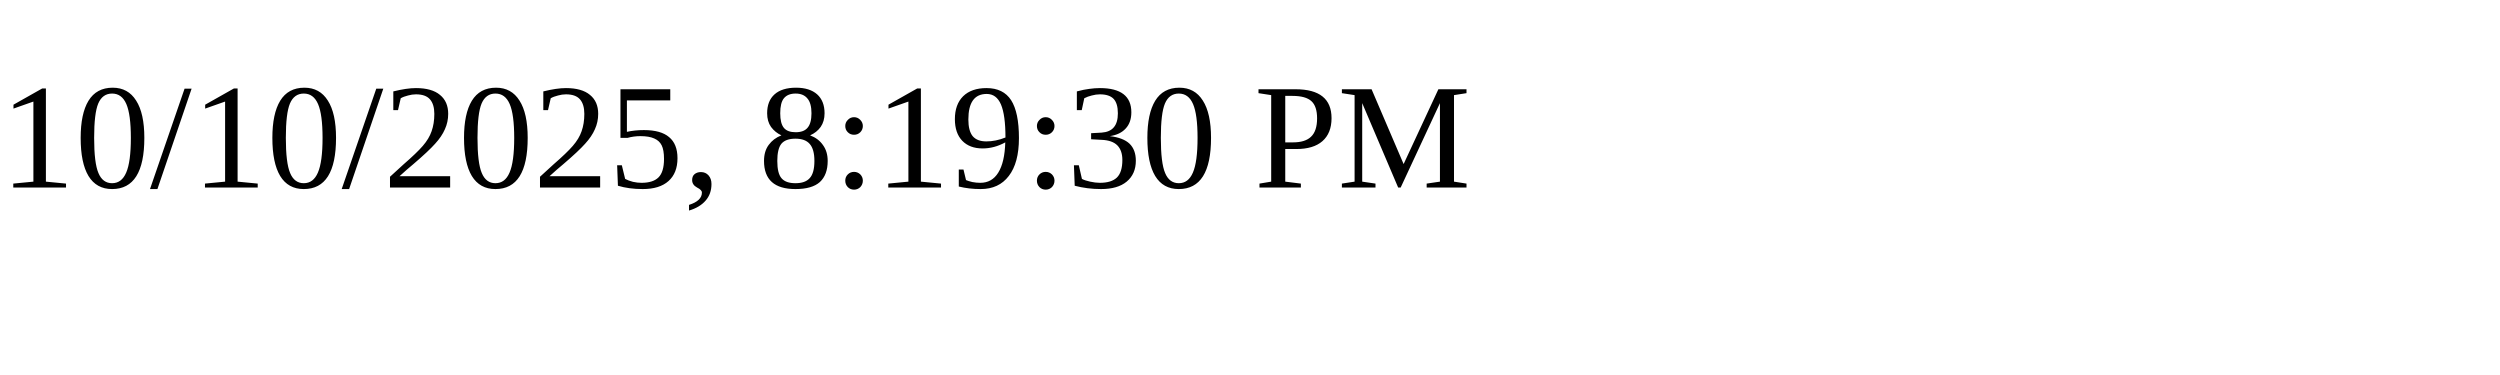
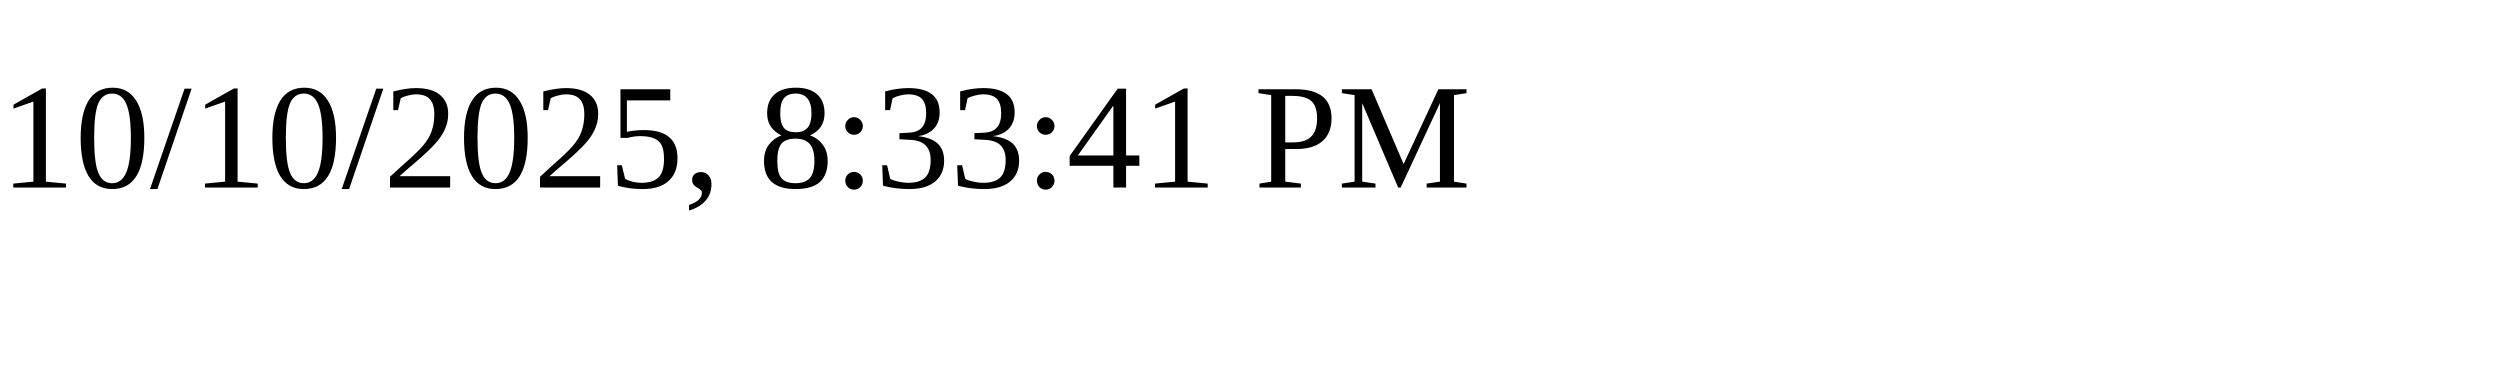
<svg xmlns="http://www.w3.org/2000/svg" height="30" width="200">
-   <text x="0" y="15">10/10/2025, 8:19:30 PM</text>
+   <text x="0" y="15">10/10/2025, 8:33:41 PM</text>
</svg>
